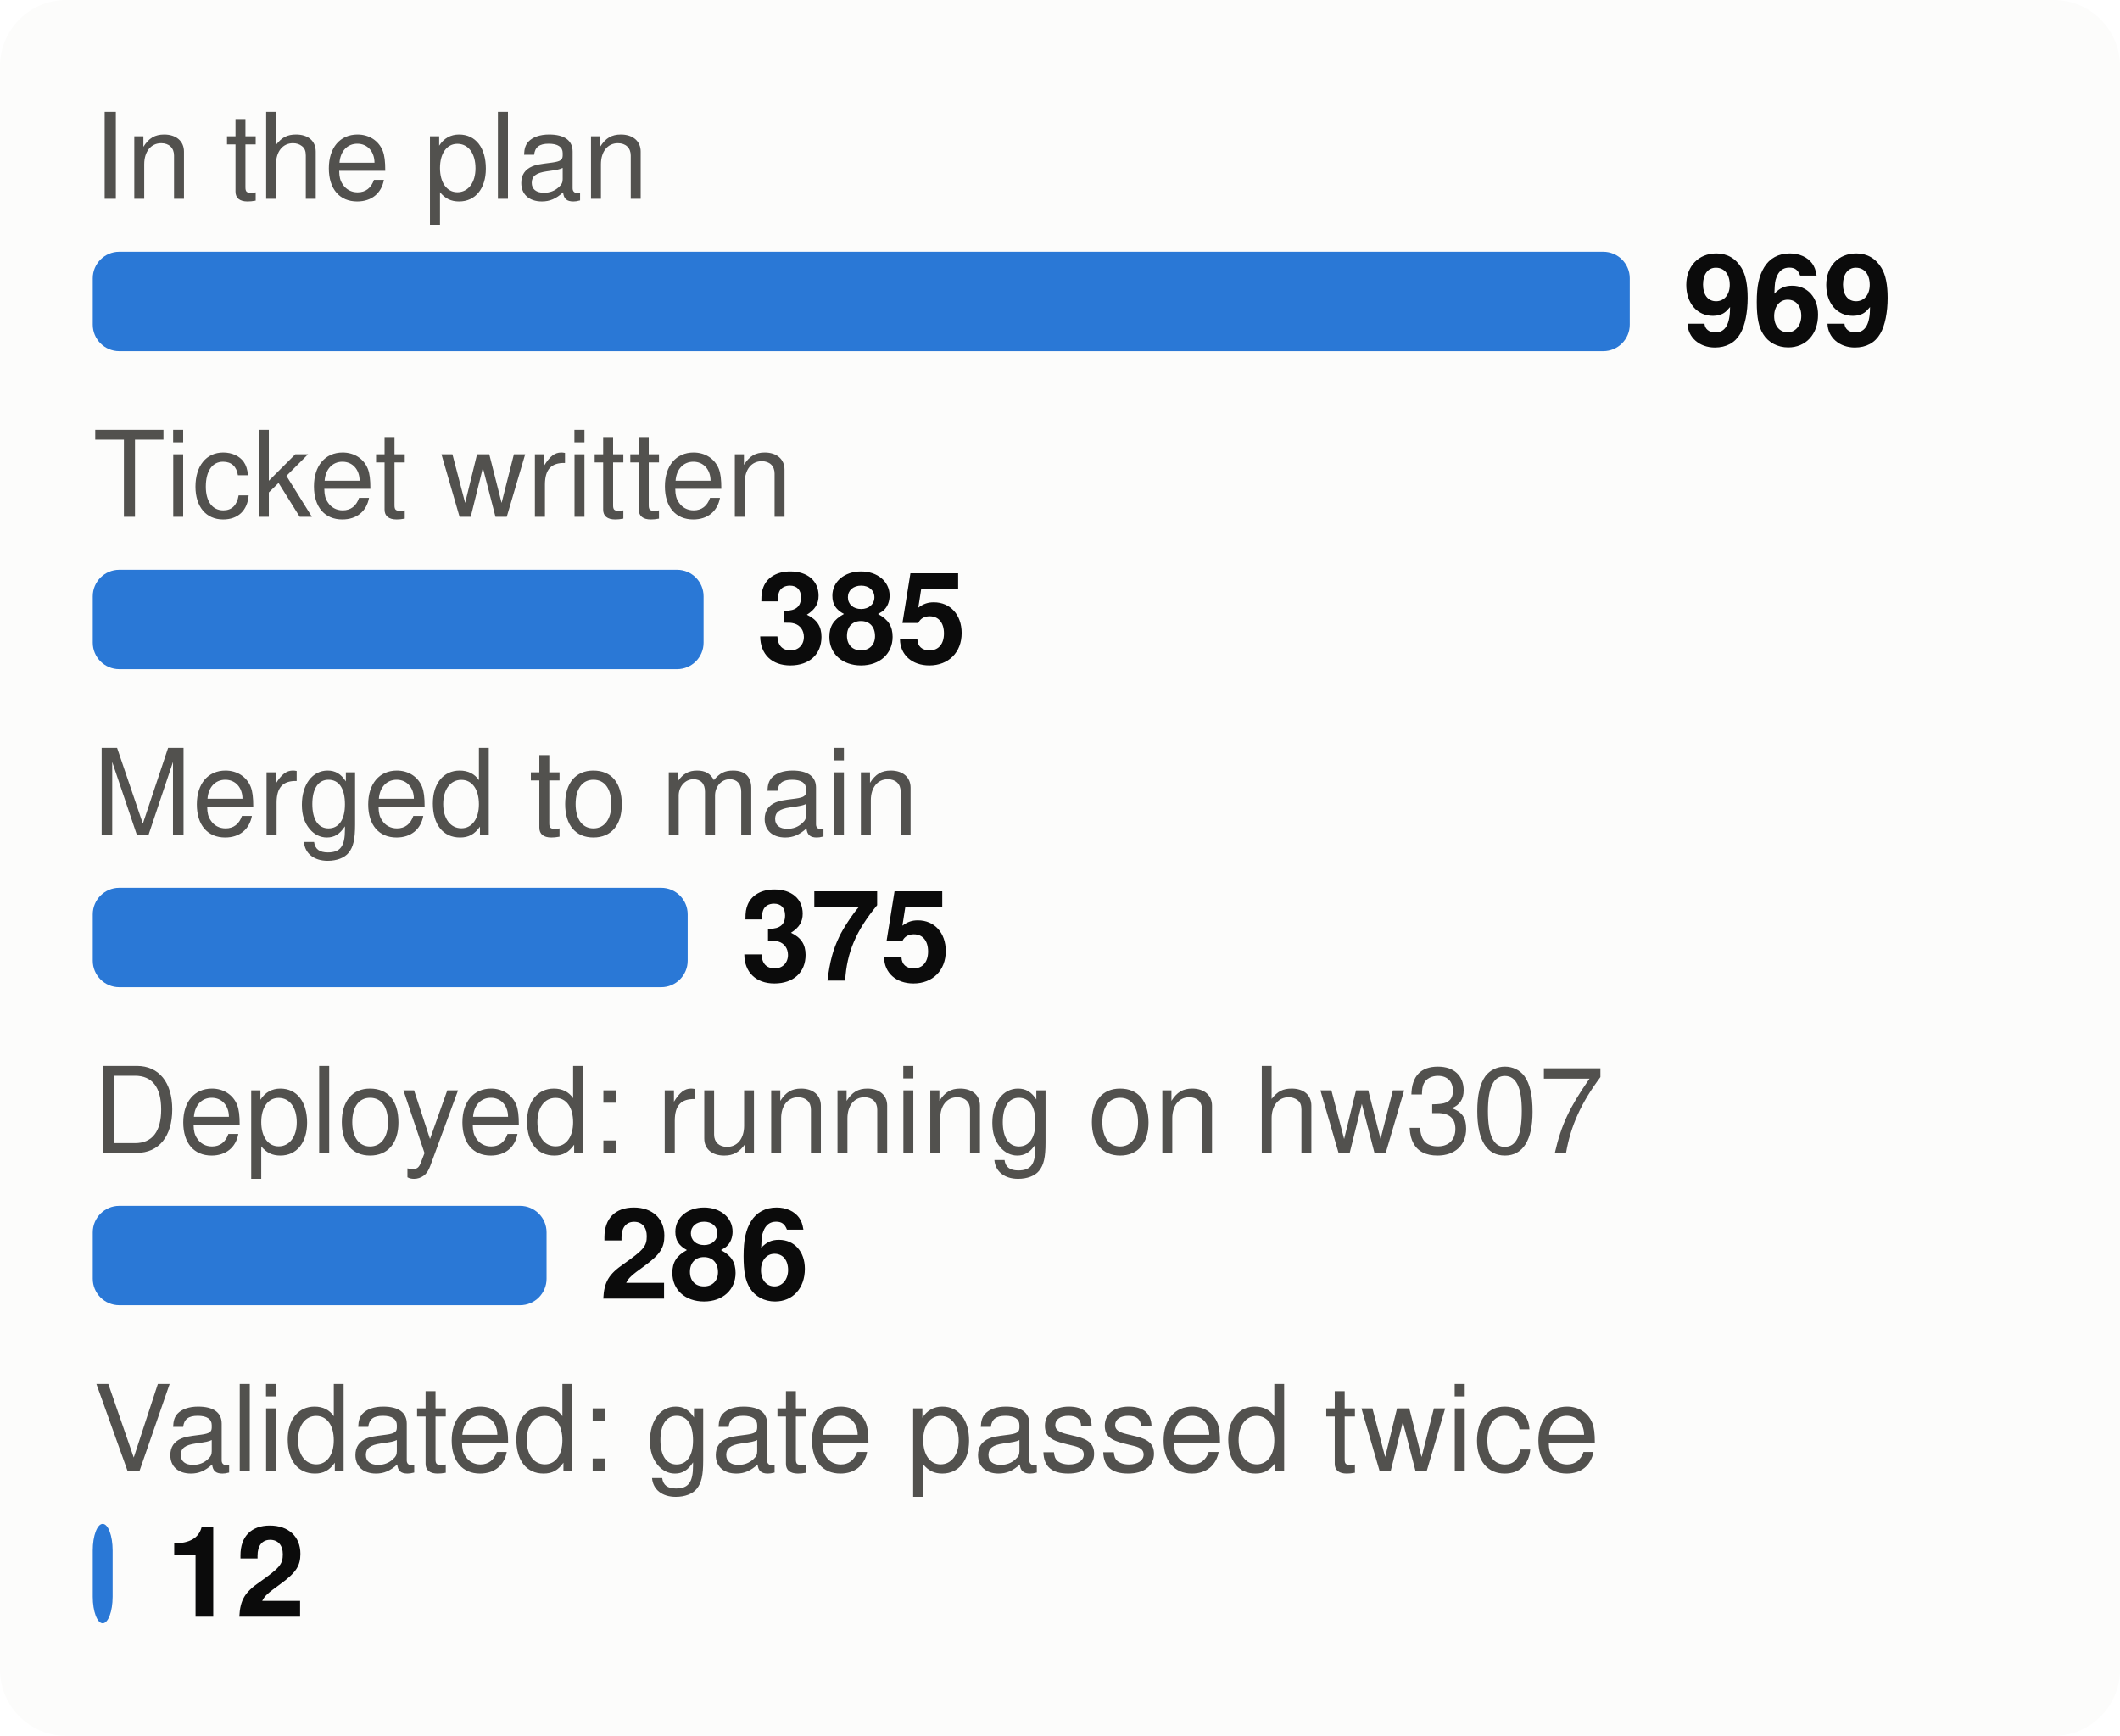
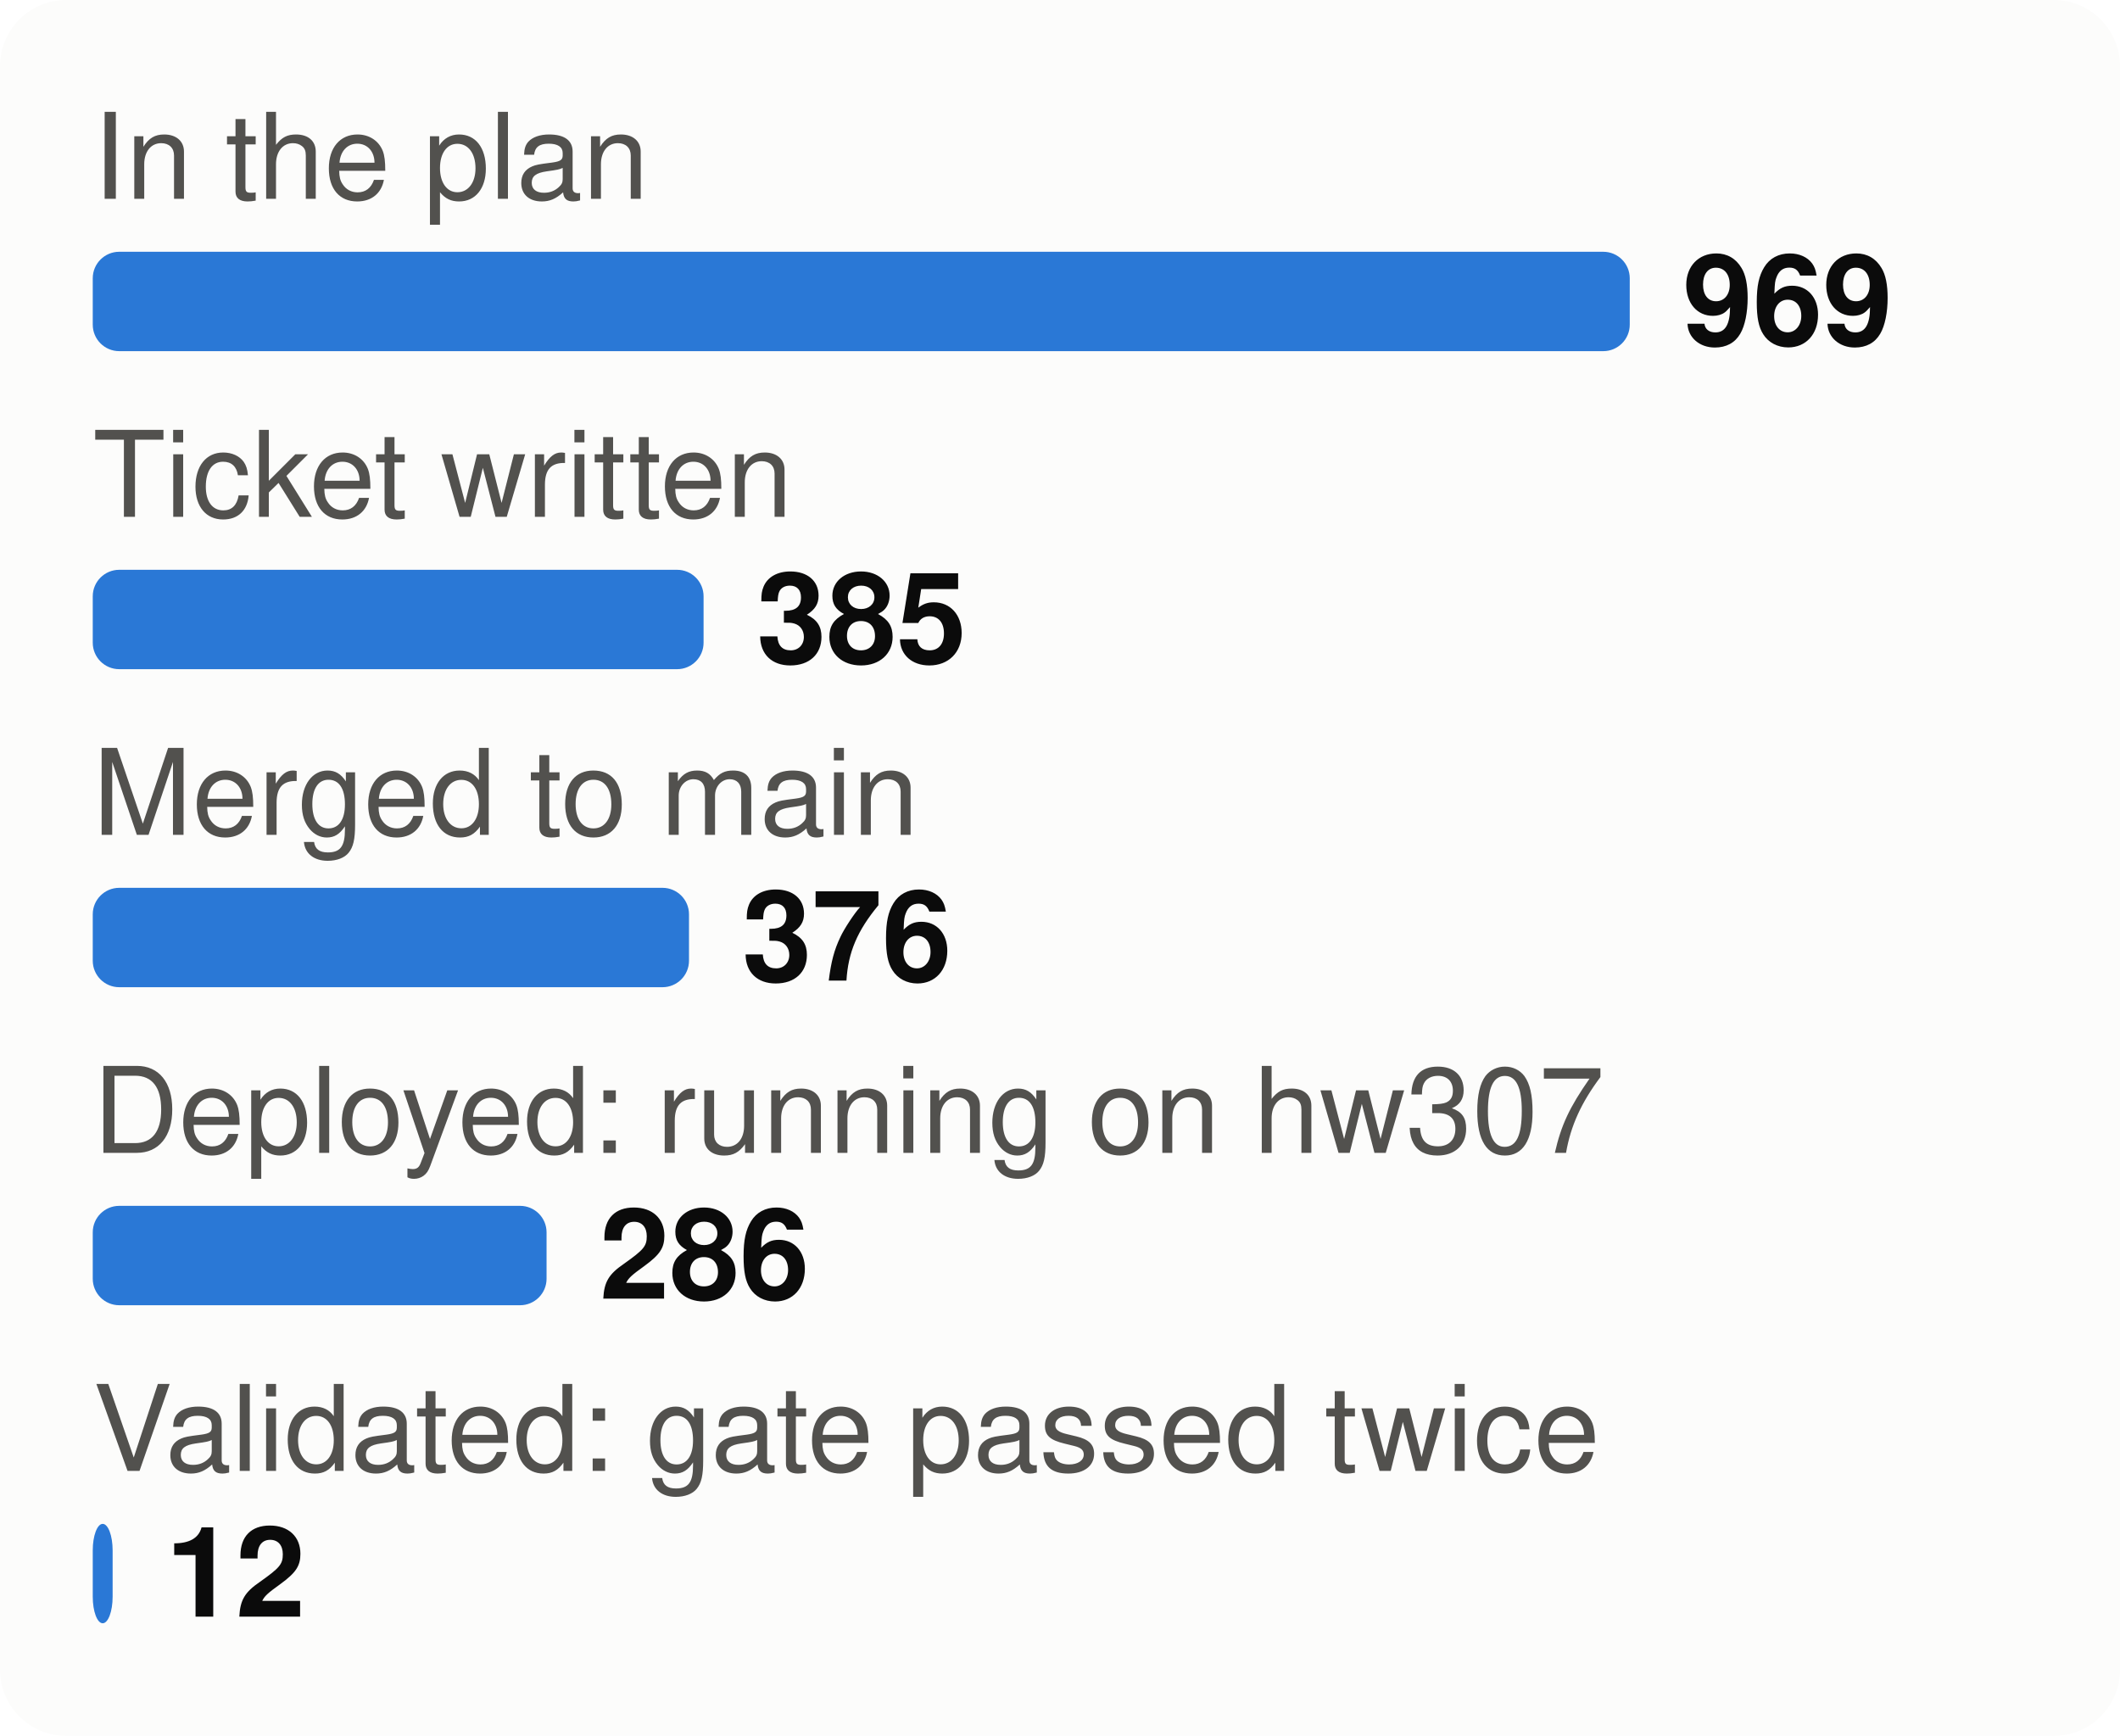
<svg xmlns="http://www.w3.org/2000/svg" viewBox="0 0 320 262" width="320" height="262" font-family="system-ui,-apple-system,Segoe UI,Helvetica,Arial,sans-serif" font-size="18" role="img" aria-label="From plan to proof: tasks at each stage">
  <style>.h{paint-order:stroke;stroke:#fcfcfb;stroke-width:3px;stroke-linejoin:round}.rg{stroke:#fcfcfb}@media (prefers-color-scheme: dark){.bg{fill:#1a1a19}.t1{fill:#f0efec}.t2{fill:#c3c2b7}.gr{stroke:#2c2c2a}.ax{stroke:#383835}.ld{stroke:#383835}.br{stroke:#c3c2b7}.m{stroke:#3987e5}.dp{stroke:#d95926}.v{stroke:#199e70}.i2{stroke:#c3c2b7}.i1{stroke:#f0efec}.f1{fill:#3987e5}.f2{fill:#d95926}.f3{fill:#199e70}.f4{fill:#c98500}.ev{fill:#c3c2b7}.inv{fill:#1a1a19}.done{fill:#cde2fb}.todo{fill:#52514e}.tile{fill:#262624}.h,.rg{stroke:#1a1a19}}</style>
  <rect width="320" height="262" rx="10" class="bg" fill="#fcfcfb" />
  <text x="14" y="30" class="t2" fill="#52514e" font-size="18">In the plan</text>
  <rect x="14" y="38" width="232.0" height="15" rx="4" class="f1" fill="#2a78d6" />
  <text x="254.0" y="52" class="t1" fill="#0b0b0b" font-size="19" font-weight="700">969</text>
  <text x="14" y="78" class="t2" fill="#52514e" font-size="18">Ticket written</text>
  <rect x="14" y="86" width="92.2" height="15" rx="4" class="f1" fill="#2a78d6" />
  <text x="114.2" y="100" class="t1" fill="#0b0b0b" font-size="19" font-weight="700">385</text>
  <text x="14" y="126" class="t2" fill="#52514e" font-size="18">Merged to main</text>
-   <rect x="14" y="134" width="89.8" height="15" rx="4" class="f1" fill="#2a78d6" />
-   <text x="111.8" y="148" class="t1" fill="#0b0b0b" font-size="19" font-weight="700">375</text>
+   <rect x="14" y="134" width="90.0" height="15" rx="4" class="f1" fill="#2a78d6" />
+   <text x="112.0" y="148" class="t1" fill="#0b0b0b" font-size="19" font-weight="700">376</text>
  <text x="14" y="174" class="t2" fill="#52514e" font-size="18">Deployed: running on hw307</text>
  <rect x="14" y="182" width="68.5" height="15" rx="4" class="f1" fill="#2a78d6" />
  <text x="90.5" y="196" class="t1" fill="#0b0b0b" font-size="19" font-weight="700">286</text>
  <text x="14" y="222" class="t2" fill="#52514e" font-size="18">Validated: gate passed twice</text>
  <rect x="14" y="230" width="3.0" height="15" rx="4" class="f1" fill="#2a78d6" />
  <text x="25.0" y="244" class="t1" fill="#0b0b0b" font-size="19" font-weight="700">12</text>
</svg>
